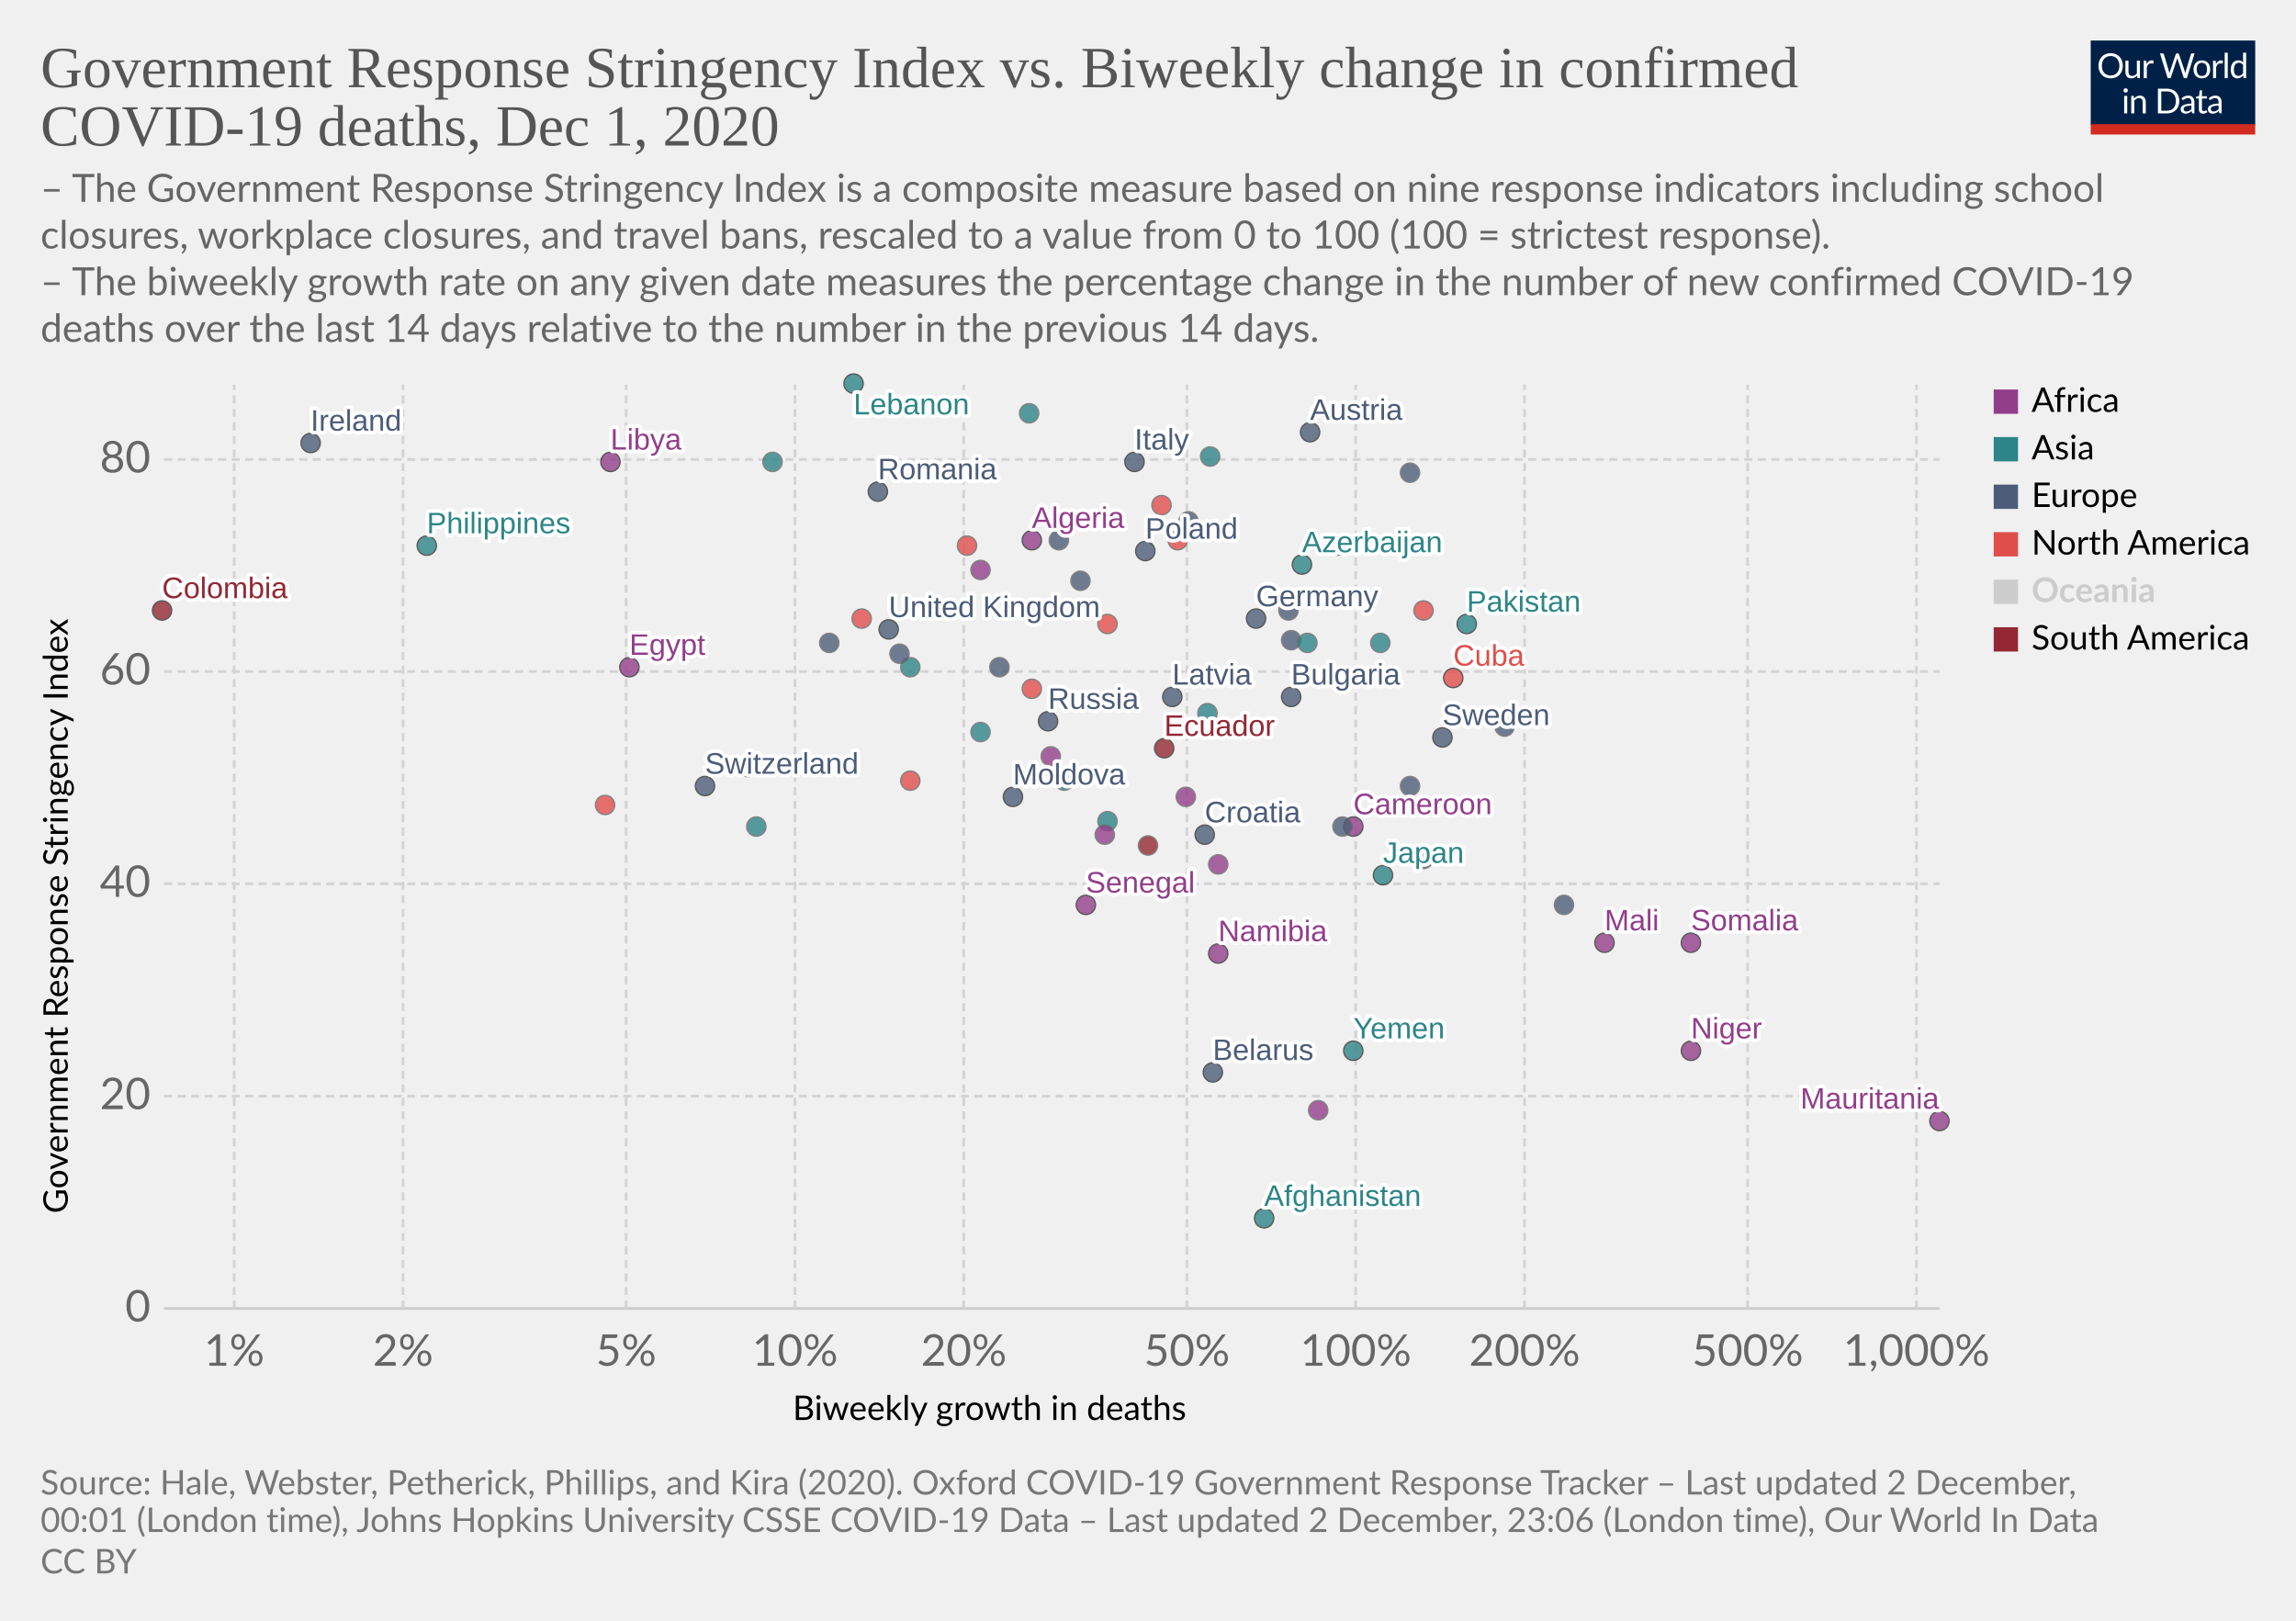
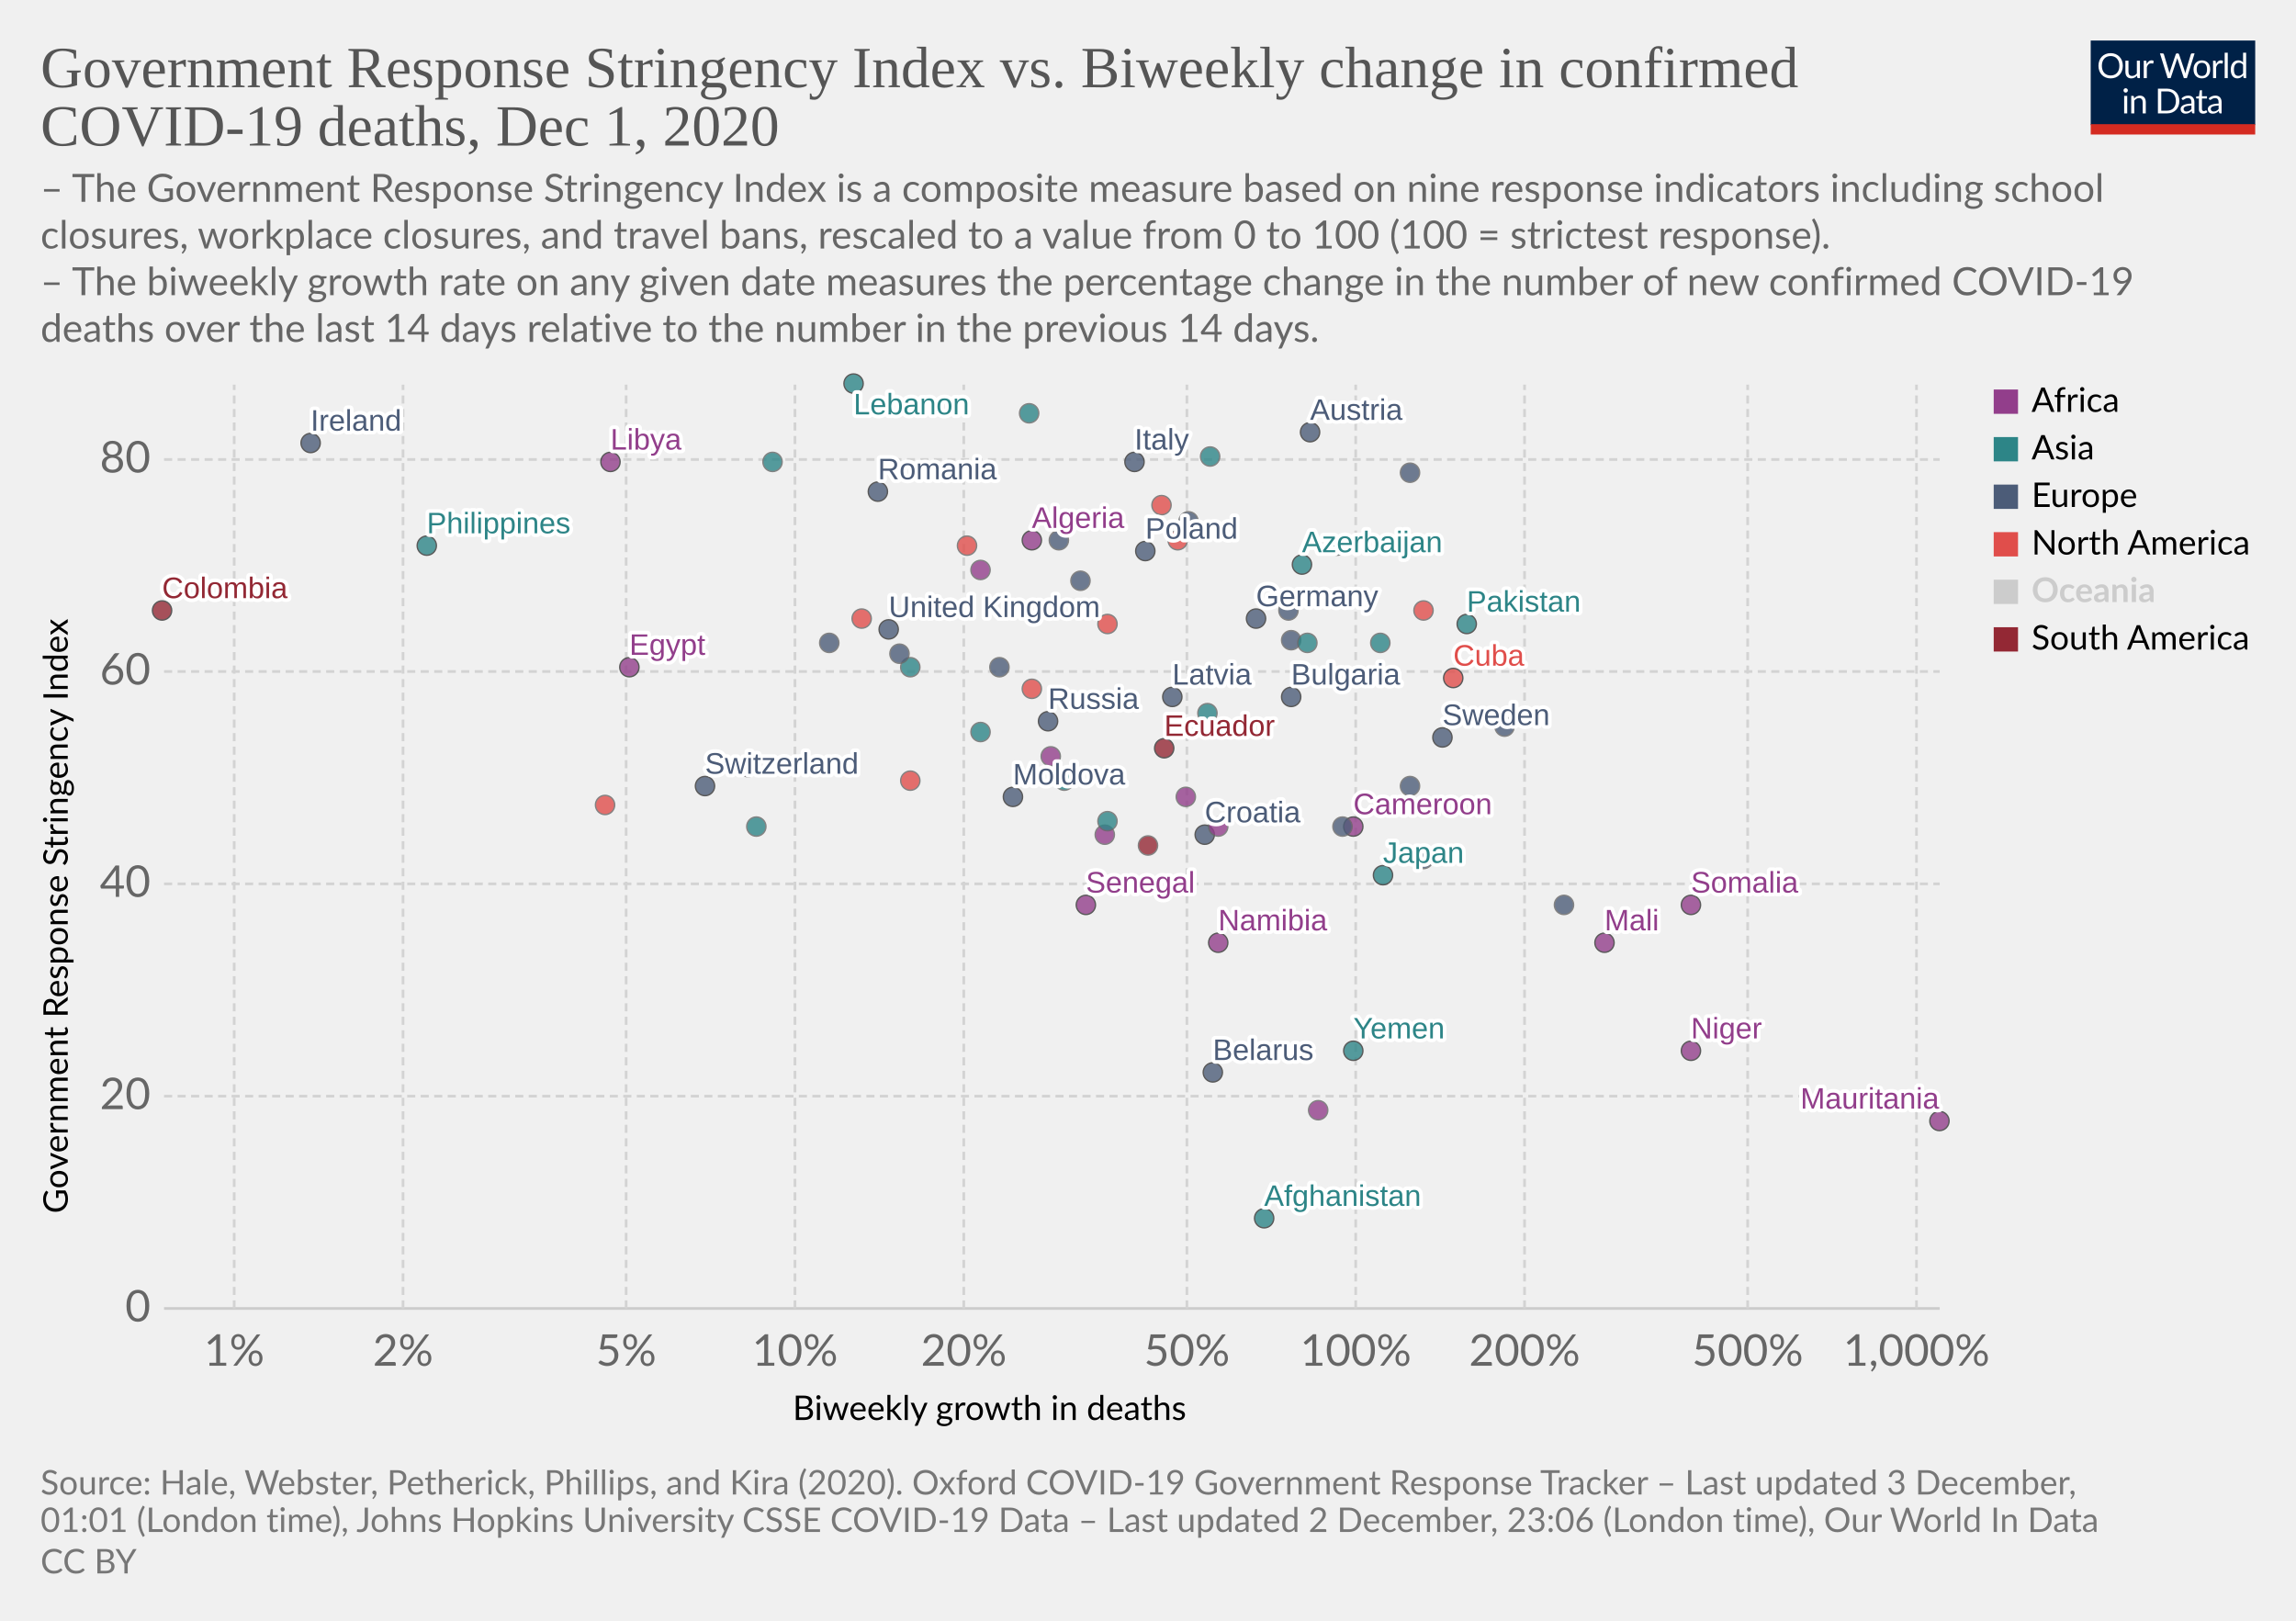
<svg xmlns="http://www.w3.org/2000/svg" version="1.1" style="background-color:#fff;-webkit-font-smoothing:antialiased" width="850" height="600" viewBox="0 0 850 600" font-family="Lato,'Helvetica Neue',Helvetica,Arial,sans-serif" font-size="18" text-rendering="optimizeLegibility">
  <g class="HeaderView">
    <g transform="matrix(.29 0 0 .29 774 15)">
      <svg width="210" height="120" viewBox="0 0 210 120" fill="none">
        <g clip-path="url(#clip0)">
          <path d="M0 0h210v107.89H0V0z" fill="#002147" />
          <path d="M40.98 32.25c0 2.36-.38 4.53-1.12 6.51a14.26 14.26 0 01-8.1 8.4c-1.9.78-4.02 1.17-6.34 1.17a16.6 16.6 0 01-6.33-1.17 14.31 14.31 0 01-8.08-8.4 18.29 18.29 0 01-1.12-6.51c0-2.36.38-4.53 1.12-6.5a14.32 14.32 0 018.07-8.44c1.92-.8 4.03-1.19 6.34-1.19 2.32 0 4.43.4 6.34 1.19 1.92.8 3.56 1.9 4.93 3.34a14.87 14.87 0 013.17 5.1 18.1 18.1 0 011.12 6.5zm-4.38 0c0-1.94-.26-3.68-.8-5.22a10.91 10.91 0 00-2.24-3.89 9.68 9.68 0 00-3.52-2.46 11.95 11.95 0 00-4.62-.86c-1.68 0-3.21.28-4.6.86a9.88 9.88 0 00-3.54 2.46 10.91 10.91 0 00-2.24 3.9c-.53 1.53-.8 3.27-.8 5.2 0 1.94.27 3.68.8 5.22a11.17 11.17 0 002.24 3.9 10.01 10.01 0 003.55 2.44c1.38.56 2.9.83 4.6.83 1.7 0 3.24-.27 4.61-.83a9.8 9.8 0 003.52-2.44 11.17 11.17 0 002.25-3.9c.53-1.54.8-3.28.8-5.21zm26.22-6.54V48H60.5c-.56 0-.9-.27-1.05-.81l-.31-2.4a12.45 12.45 0 01-3.26 2.6c-1.2.64-2.58.96-4.13.96-1.22 0-2.3-.2-3.24-.6a6.52 6.52 0 01-2.33-1.7 7.37 7.37 0 01-1.43-2.67c-.3-1.04-.46-2.2-.46-3.45V25.7h3.91v14.22c0 1.68.38 2.99 1.15 3.91.77.93 1.96 1.39 3.54 1.39 1.16 0 2.24-.27 3.23-.82a10.42 10.42 0 002.8-2.28V25.7h3.91zm8.61 4.47a9.94 9.94 0 012.6-3.56 5.64 5.64 0 013.76-1.3c.47 0 .92.05 1.34.15.44.1.83.27 1.17.49l-.3 2.92c-.09.37-.3.55-.66.55-.2 0-.5-.04-.9-.13a6.21 6.21 0 00-3.24.18c-.54.2-1.03.5-1.47.92-.42.4-.81.9-1.17 1.5-.33.58-.64 1.26-.92 2.02V48H67.7V25.71h2.25c.42 0 .72.08.88.25.16.16.27.44.33.83l.26 3.39zm61.16-13.7L122.75 48h-3.82l-7.99-24.05a21.95 21.95 0 01-.42-1.58 38.36 38.36 0 01-.44 1.58L102.05 48h-3.83L88.4 16.47h3.54c.38 0 .7.1.95.29.26.2.43.43.5.73l6.52 21.9c.1.4.2.83.28 1.28.1.46.2.94.29 1.46l.3-1.46c.12-.47.25-.9.38-1.27l7.41-21.91c.1-.25.26-.48.51-.69.27-.22.58-.33.95-.33h1.23c.38 0 .69.1.92.29.24.2.41.43.53.73l7.4 21.9a28.4 28.4 0 01.68 2.62 29.52 29.52 0 01.52-2.61l6.54-21.91c.07-.27.23-.5.48-.7.27-.21.58-.32.95-.32h3.32zm9.35 8.88c1.63 0 3.1.27 4.4.82a9.43 9.43 0 015.46 5.94c.5 1.4.74 2.98.74 4.73 0 1.76-.25 3.34-.74 4.75a9.43 9.43 0 01-5.46 5.92c-1.3.52-2.77.79-4.4.79-1.64 0-3.12-.27-4.44-.8a9.42 9.42 0 01-3.35-2.3c-.92-1-1.63-2.2-2.13-3.61-.49-1.41-.73-3-.73-4.75s.24-3.33.73-4.73c.5-1.43 1.2-2.64 2.13-3.63a9.4 9.4 0 013.35-2.31c1.32-.55 2.8-.82 4.44-.82zm0 19.89c2.2 0 3.84-.73 4.93-2.2 1.08-1.48 1.63-3.54 1.63-6.18 0-2.66-.55-4.72-1.63-6.2-1.09-1.49-2.73-2.23-4.93-2.23-1.12 0-2.09.2-2.93.57a5.7 5.7 0 00-2.06 1.65 7.5 7.5 0 00-1.24 2.67c-.26 1.04-.4 2.22-.4 3.54 0 2.64.55 4.7 1.64 6.18 1.1 1.47 2.76 2.2 4.99 2.2zm17.97-15.07a9.94 9.94 0 012.6-3.56 5.64 5.64 0 013.76-1.3c.47 0 .91.05 1.34.15.44.1.83.27 1.16.49l-.28 2.92c-.09.37-.31.55-.66.55-.2 0-.5-.04-.9-.13a6.2 6.2 0 00-3.24.18c-.54.2-1.03.5-1.47.92-.43.4-.82.9-1.17 1.5a13.1 13.1 0 00-.92 2.02V48h-3.94V25.71h2.24c.43 0 .72.08.88.25.17.16.28.44.33.83l.27 3.39zm15.04-14.59V48h-3.92V15.6h3.92zm19.55 15.43a6.22 6.22 0 00-2.38-2.05 6.7 6.7 0 00-2.86-.6c-2.07 0-3.66.75-4.77 2.23-1.12 1.48-1.68 3.6-1.68 6.33 0 1.46.13 2.7.38 3.74a7.29 7.29 0 001.1 2.56 4.35 4.35 0 001.78 1.45c.7.3 1.5.46 2.4.46 1.29 0 2.41-.3 3.36-.88a9.6 9.6 0 002.67-2.49V31.02zm3.91-15.43V48h-2.33c-.56 0-.9-.27-1.06-.81l-.35-2.71a12.13 12.13 0 01-3.25 2.77 8.28 8.28 0 01-4.23 1.06 7.31 7.31 0 01-6.14-2.9c-.73-.96-1.3-2.15-1.69-3.57a18.35 18.35 0 01.07-9.48 11.29 11.29 0 011.89-3.7 8.7 8.7 0 017.06-3.34 7.96 7.96 0 016.12 2.62V15.59h3.91zM46.61 70.71V93H42.7V70.71h3.91zm.84-7c0 .39-.08.75-.24 1.09a2.81 2.81 0 01-1.52 1.47 2.67 2.67 0 01-2.16 0 2.9 2.9 0 01-1.45-1.47 2.67 2.67 0 010-2.16c.15-.35.35-.65.6-.9.25-.27.53-.47.85-.62a2.67 2.67 0 012.16 0c.35.15.65.35.9.62.27.25.47.55.62.9.16.34.24.7.24 1.08zm7.97 10.24c.49-.54 1-1.04 1.54-1.48a9.85 9.85 0 013.66-1.84 8.96 8.96 0 015.43.35c.94.4 1.72.97 2.33 1.71a7.36 7.36 0 011.43 2.67c.32 1.04.49 2.19.49 3.45V93h-3.94V78.81c0-1.69-.4-3-1.17-3.92-.76-.93-1.93-1.4-3.5-1.4a6.6 6.6 0 00-3.25.83c-1 .56-1.92 1.31-2.77 2.27V93h-3.94V70.71h2.35c.56 0 .9.28 1.04.82l.3 2.42zm57.7 3.3c0 2.36-.37 4.5-1.11 6.44a14.3 14.3 0 01-3.17 4.98 14.1 14.1 0 01-4.93 3.2c-1.9.76-4.02 1.13-6.33 1.13H85.8V61.47h11.77c2.31 0 4.42.39 6.33 1.15a13.8 13.8 0 018.1 8.18 17.75 17.75 0 011.12 6.45zm-4.37 0c0-1.94-.26-3.67-.8-5.2a10.94 10.94 0 00-2.23-3.87 9.57 9.57 0 00-3.53-2.42 12.23 12.23 0 00-4.61-.83h-7.5v24.62h7.5c1.7 0 3.24-.28 4.61-.84a9.7 9.7 0 003.53-2.4 10.94 10.94 0 002.24-3.87c.53-1.53.8-3.26.8-5.2zm19.8 5.72c-1.8.06-3.34.2-4.62.44-1.26.22-2.3.51-3.1.88-.8.36-1.37.8-1.74 1.3-.35.5-.53 1.05-.53 1.67 0 .58.1 1.1.3 1.52a3 3 0 00.76 1.05c.34.27.73.46 1.17.6.45.11.94.17 1.45.17a7.28 7.28 0 003.5-.81 11.95 11.95 0 002.82-2.2v-4.62zm-12.65-9.11a12.73 12.73 0 013.98-2.66c1.43-.59 3-.88 4.73-.88 1.25 0 2.36.2 3.33.61a6.81 6.81 0 013.94 4.38c.33 1.04.5 2.19.5 3.43V93h-1.74a1.8 1.8 0 01-.88-.18c-.2-.13-.36-.38-.48-.74l-.44-2.12c-.59.55-1.16 1.03-1.72 1.46a9.48 9.48 0 01-3.74 1.7c-.69.15-1.46.23-2.3.23-.87 0-1.69-.12-2.45-.35a5.34 5.34 0 01-3.34-2.93 6.64 6.64 0 01-.49-2.64c0-.88.25-1.72.73-2.53a6.33 6.33 0 012.35-2.17c1.09-.63 2.5-1.15 4.25-1.54 1.75-.41 3.89-.65 6.42-.7v-1.75c0-1.73-.37-3.03-1.12-3.91-.75-.9-1.84-1.34-3.28-1.34-.97 0-1.78.12-2.44.37-.64.23-1.2.5-1.7.81l-1.23.82c-.33.23-.67.35-1 .35-.27 0-.5-.07-.69-.2a2.1 2.1 0 01-.48-.53l-.7-1.25zm27.67 19.5c-1.76 0-3.12-.5-4.07-1.48-.94-.98-1.41-2.4-1.41-4.25V74h-2.68a.9.9 0 01-.6-.2c-.16-.14-.24-.36-.24-.66v-1.56l3.65-.46.9-6.89a.9.9 0 01.29-.52.88.88 0 01.62-.22H142v7.67h6.44V74H142v13.38c0 .94.22 1.63.68 2.09.45.45 1.04.68 1.76.68a3.21 3.21 0 001.85-.53l.55-.35c.16-.12.3-.18.41-.18.2 0 .4.13.55.38l1.15 1.87a7.45 7.45 0 01-2.44 1.5c-.96.35-1.94.52-2.95.52zm19.68-10.4c-1.8.07-3.34.21-4.62.45-1.26.22-2.3.51-3.1.88-.8.36-1.37.8-1.74 1.3-.35.5-.53 1.05-.53 1.67 0 .58.1 1.1.3 1.52.18.42.44.77.76 1.05.34.27.73.46 1.17.6.45.11.94.17 1.45.17a7.3 7.3 0 003.5-.81 12.04 12.04 0 002.82-2.2v-4.62zm-12.65-9.1a12.72 12.72 0 013.99-2.66c1.42-.59 3-.88 4.72-.88 1.25 0 2.36.2 3.33.61a6.81 6.81 0 013.94 4.38c.33 1.04.5 2.19.5 3.43V93h-1.74a1.8 1.8 0 01-.88-.18c-.2-.13-.36-.38-.48-.74l-.44-2.12c-.59.55-1.16 1.03-1.72 1.46a9.48 9.48 0 01-3.74 1.7c-.69.15-1.46.23-2.3.23-.87 0-1.69-.12-2.45-.35a5.33 5.33 0 01-3.34-2.93 6.62 6.62 0 01-.49-2.64c0-.88.25-1.72.73-2.53a6.33 6.33 0 012.35-2.17c1.09-.63 2.5-1.15 4.25-1.54a31.2 31.2 0 016.42-.7v-1.75c0-1.73-.37-3.03-1.12-3.91-.75-.9-1.84-1.34-3.28-1.34-.97 0-1.78.12-2.44.37-.64.23-1.2.5-1.7.81-.46.3-.87.57-1.22.82-.34.23-.68.35-1.02.35-.26 0-.49-.07-.68-.2a1.88 1.88 0 01-.48-.53l-.7-1.25z" fill="#fff" />
          <path fill="#D42B21" d="M0 106.79h210V120H0z" />
        </g>
        <defs>
          <clipPath id="clip0">
            <path fill="#fff" d="M0 0h210v120H0z" />
          </clipPath>
        </defs>
      </svg>
    </g>
    <a href="https://ourworldindata.org/grapher/stringency-index-vs-biweekly-covid-deaths?time=latest" target="_blank" rel="noopener" font-family="&quot;Playfair Display&quot;,Georgia,&quot;Times New Roman&quot;,serif">
      <text font-size="21.6" x="15" y="32.3" fill="#555">
        <tspan x="15" y="32.28">Government Response Stringency Index vs. Biweekly change in confirmed</tspan>
        <tspan x="15" y="53.88">COVID-19 deaths, Dec 1, 2020</tspan>
      </text>
    </a>
    <text font-size="14.4" x="15" y="74.7" fill="#666">
      <tspan x="15" y="74.72">– The Government Response Stringency Index is a composite measure based on nine response indicators including school</tspan>
      <tspan x="15" y="92">closures, workplace closures, and travel bans, rescaled to a value from 0 to 100 (100 = strictest response).</tspan>
      <tspan x="15" y="109.28"> – The biweekly growth rate on any given date measures the percentage change in the number of new confirmed COVID-19</tspan>
      <tspan x="15" y="126.56">deaths over the last 14 days relative to the number in the previous 14 days.</tspan>
    </text>
  </g>
  <g class="ScatterPlot">
    <g class="DualAxisView">
      <g class="HorizontalAxis">
        <text font-size="12.6" x="293.5" y="525.7">
          <tspan x="293.47" y="525.68">Biweekly growth in deaths</tspan>
        </text>
        <text x="86.7" y="505.6" fill="#666" text-anchor="middle" font-size="16.2">1%</text>
        <text x="149.2" y="505.6" fill="#666" text-anchor="middle" font-size="16.2">2%</text>
        <text x="231.8" y="505.6" fill="#666" text-anchor="middle" font-size="16.2">5%</text>
        <text x="294.3" y="505.6" fill="#666" text-anchor="middle" font-size="16.2">10%</text>
        <text x="356.8" y="505.6" fill="#666" text-anchor="middle" font-size="16.2">20%</text>
        <text x="439.4" y="505.6" fill="#666" text-anchor="middle" font-size="16.2">50%</text>
        <text x="501.9" y="505.6" fill="#666" text-anchor="middle" font-size="16.2">100%</text>
        <text x="564.4" y="505.6" fill="#666" text-anchor="middle" font-size="16.2">200%</text>
        <text x="647" y="505.6" fill="#666" text-anchor="middle" font-size="16.2">500%</text>
        <text x="709.5" y="505.6" fill="#666" text-anchor="middle" font-size="16.2">1,000%</text>
      </g>
      <g class="VerticalAxis">
        <text font-size="12.6" x="-449.2" y="25.1" transform="rotate(-90)">
          <tspan x="-449.2" y="25.08">Government Response Stringency Index</tspan>
        </text>
        <text x="55.74" y="484.4" fill="#666" dominant-baseline="middle" text-anchor="end" font-size="16.2">0</text>
        <text x="55.74" y="405.8" fill="#666" dominant-baseline="middle" text-anchor="end" font-size="16.2">20</text>
        <text x="55.74" y="327.2" fill="#666" dominant-baseline="middle" text-anchor="end" font-size="16.2">40</text>
        <text x="55.74" y="248.6" fill="#666" dominant-baseline="middle" text-anchor="end" font-size="16.2">60</text>
        <text x="55.74" y="170.1" fill="#666" dominant-baseline="middle" text-anchor="end" font-size="16.2">80</text>
      </g>
      <g class="AxisGridLines horizontalLines">
        <path stroke="#ccc" d="M60.74 484.4h657.35" />
        <path stroke="#d3d3d3" stroke-dasharray="3,2" d="M60.74 405.8h657.35M60.74 327.2h657.35M60.74 248.6h657.35M60.74 170.1h657.35" />
      </g>
      <g class="AxisGridLines verticalLines" stroke="#d3d3d3" stroke-dasharray="3,2">
        <path d="M86.7 484.4v-342M149.2 484.4v-342M231.8 484.4v-342M294.3 484.4v-342M356.8 484.4v-342M439.4 484.4v-342M501.9 484.4v-342M564.4 484.4v-342M647 484.4v-342M709.5 484.4v-342" />
      </g>
    </g>
    <g class="PointsWithLabels clickable" clip-path="url(#a)" font-family="Arial, sans-serif">
      <path fill="rgba(255,255,255,0)" d="M60.74 142.4h657.35v342H60.74z" />
      <defs>
        <clipPath id="a">
          <path d="M50.74 132.4h677.35v362H50.74z" />
        </clipPath>
      </defs>
      <g class="key-United-Kingdom_0">
        <circle cx="329" cy="233" r="3.57" fill="#4C5C78" opacity=".8" stroke="#333" stroke-width=".5" />
      </g>
      <g class="key-Ireland_0">
        <circle cx="115" cy="164" r="3.57" fill="#4C5C78" opacity=".8" stroke="#333" stroke-width=".5" />
      </g>
      <g class="key-Germany_0">
        <circle cx="465" cy="229" r="3.57" fill="#4C5C78" opacity=".8" stroke="#333" stroke-width=".5" />
      </g>
      <g class="key-Switzerland_0">
        <circle cx="261" cy="291" r="3.57" fill="#4C5C78" opacity=".8" stroke="#333" stroke-width=".5" />
      </g>
      <g class="key-Italy_0">
        <circle cx="420" cy="171" r="3.57" fill="#4C5C78" opacity=".8" stroke="#333" stroke-width=".5" />
      </g>
      <g class="key-Sweden_0">
        <circle cx="534" cy="273" r="3.57" fill="#4C5C78" opacity=".8" stroke="#333" stroke-width=".5" />
      </g>
      <g class="key-Poland_0">
        <circle cx="424" cy="204" r="3.57" fill="#4C5C78" opacity=".8" stroke="#333" stroke-width=".5" />
      </g>
      <g class="key-Russia_0">
        <circle cx="388" cy="267" r="3.57" fill="#4C5C78" opacity=".8" stroke="#333" stroke-width=".5" />
      </g>
      <g class="key-United-States_0">
        <circle cx="430" cy="187" r="3.57" fill="#E04E4B" opacity=".8" stroke="#666" stroke-width=".5" />
      </g>
      <g class="key-Japan_0">
        <circle cx="512" cy="324" r="3.57" fill="#2D8587" opacity=".8" stroke="#333" stroke-width=".5" />
      </g>
      <g class="key-Afghanistan_0">
        <circle cx="468" cy="451" r="3.57" fill="#2D8587" opacity=".8" stroke="#333" stroke-width=".5" />
      </g>
      <g class="key-Albania_0">
        <circle cx="477" cy="226" r="3.57" fill="#4C5C78" opacity=".8" stroke="#666" stroke-width=".5" />
      </g>
      <g class="key-Algeria_0">
        <circle cx="382" cy="200" r="3.57" fill="#923E8B" opacity=".8" stroke="#333" stroke-width=".5" />
      </g>
      <g class="key-El-Salvador_0">
        <circle cx="224" cy="298" r="3.57" fill="#E04E4B" opacity=".8" stroke="#666" stroke-width=".5" />
      </g>
      <g class="key-Kosovo_0">
        <circle cx="440" cy="193" r="3.57" fill="#4C5C78" opacity=".8" stroke="#666" stroke-width=".5" />
      </g>
      <g class="key-Ecuador_0">
        <circle cx="431" cy="277" r="3.57" fill="#932834" opacity=".8" stroke="#333" stroke-width=".5" />
      </g>
      <g class="key-Luxembourg_0">
        <circle cx="370" cy="247" r="3.57" fill="#4C5C78" opacity=".8" stroke="#666" stroke-width=".5" />
      </g>
      <g class="key-Austria_0">
        <circle cx="485" cy="160" r="3.57" fill="#4C5C78" opacity=".8" stroke="#333" stroke-width=".5" />
      </g>
      <g class="key-Azerbaijan_0">
        <circle cx="482" cy="209" r="3.57" fill="#2D8587" opacity=".8" stroke="#333" stroke-width=".5" />
      </g>
      <g class="key-Bangladesh_0">
        <circle cx="448" cy="169" r="3.57" fill="#2D8587" opacity=".8" stroke="#666" stroke-width=".5" />
      </g>
      <g class="key-Belarus_0">
        <circle cx="449" cy="397" r="3.57" fill="#4C5C78" opacity=".8" stroke="#333" stroke-width=".5" />
      </g>
      <g class="key-Belize_0">
        <circle cx="436" cy="200" r="3.57" fill="#E04E4B" opacity=".8" stroke="#666" stroke-width=".5" />
      </g>
      <g class="key-Bulgaria_0">
        <circle cx="478" cy="258" r="3.57" fill="#4C5C78" opacity=".8" stroke="#333" stroke-width=".5" />
      </g>
      <g class="key-Cameroon_0">
        <circle cx="501" cy="306" r="3.57" fill="#923E8B" opacity=".8" stroke="#333" stroke-width=".5" />
      </g>
      <g class="key-Canada_0">
        <circle cx="410" cy="231" r="3.57" fill="#E04E4B" opacity=".8" stroke="#666" stroke-width=".5" />
      </g>
      <g class="key-Nepal_0">
        <circle cx="337" cy="247" r="3.57" fill="#2D8587" opacity=".8" stroke="#666" stroke-width=".5" />
      </g>
      <g class="key-Namibia_0">
-         <circle cx="451" cy="353" r="3.57" fill="#923E8B" opacity=".8" stroke="#333" stroke-width=".5" />
+         <circle cx="451" cy="349" r="3.57" fill="#923E8B" opacity=".8" stroke="#333" stroke-width=".5" />
      </g>
      <g class="key-Moldova_0">
        <circle cx="375" cy="295" r="3.57" fill="#4C5C78" opacity=".8" stroke="#333" stroke-width=".5" />
      </g>
      <g class="key-Mexico_0">
        <circle cx="358" cy="202" r="3.57" fill="#E04E4B" opacity=".8" stroke="#666" stroke-width=".5" />
      </g>
      <g class="key-Mauritania_0">
        <circle cx="718" cy="415" r="3.57" fill="#923E8B" opacity=".8" stroke="#333" stroke-width=".5" />
      </g>
      <g class="key-Mali_0">
        <circle cx="594" cy="349" r="3.57" fill="#923E8B" opacity=".8" stroke="#333" stroke-width=".5" />
      </g>
      <g class="key-Lithuania_0">
        <circle cx="478" cy="237" r="3.57" fill="#4C5C78" opacity=".8" stroke="#666" stroke-width=".5" />
      </g>
      <g class="key-Libya_0">
        <circle cx="226" cy="171" r="3.57" fill="#923E8B" opacity=".8" stroke="#333" stroke-width=".5" />
      </g>
      <g class="key-Latvia_0">
        <circle cx="434" cy="258" r="3.57" fill="#4C5C78" opacity=".8" stroke="#333" stroke-width=".5" />
      </g>
      <g class="key-Lebanon_0">
        <circle cx="316" cy="142" r="3.57" fill="#2D8587" opacity=".8" stroke="#333" stroke-width=".5" />
      </g>
      <g class="key-Kyrgyzstan_0">
        <circle cx="447" cy="264" r="3.57" fill="#2D8587" opacity=".8" stroke="#666" stroke-width=".5" />
      </g>
+       <g class="key-Slovenia_0">
+         <circle cx="400" cy="215" r="3.57" fill="#4C5C78" opacity=".8" stroke="#666" stroke-width=".5" />
+       </g>
+       <g class="key-Serbia_0">
+         <circle cx="557" cy="269" r="3.57" fill="#4C5C78" opacity=".8" stroke="#666" stroke-width=".5" />
+       </g>
+       <g class="key-Senegal_0">
+         <circle cx="402" cy="335" r="3.57" fill="#923E8B" opacity=".8" stroke="#333" stroke-width=".5" />
+       </g>
+       <g class="key-Romania_0">
+         <circle cx="325" cy="182" r="3.57" fill="#4C5C78" opacity=".8" stroke="#333" stroke-width=".5" />
+       </g>
+       <g class="key-Portugal_0">
+         <circle cx="307" cy="238" r="3.57" fill="#4C5C78" opacity=".8" stroke="#666" stroke-width=".5" />
+       </g>
+       <g class="key-Philippines_0">
+         <circle cx="158" cy="202" r="3.57" fill="#2D8587" opacity=".8" stroke="#333" stroke-width=".5" />
+       </g>
+       <g class="key-Panama_0">
+         <circle cx="382" cy="255" r="3.57" fill="#E04E4B" opacity=".8" stroke="#666" stroke-width=".5" />
+       </g>
+       <g class="key-Pakistan_0">
+         <circle cx="543" cy="231" r="3.57" fill="#2D8587" opacity=".8" stroke="#333" stroke-width=".5" />
+       </g>
+       <g class="key-Norway_0">
+         <circle cx="522" cy="291" r="3.57" fill="#4C5C78" opacity=".8" stroke="#666" stroke-width=".5" />
+       </g>
+       <g class="key-Nigeria_0">
+         <circle cx="277" cy="284" r="3.57" fill="#923E8B" opacity=".8" stroke="#666" stroke-width=".5" />
+       </g>
+       <g class="key-Niger_0">
+         <circle cx="626" cy="389" r="3.57" fill="#923E8B" opacity=".8" stroke="#333" stroke-width=".5" />
+       </g>
+       <g class="key-Georgia_0">
+         <circle cx="381" cy="153" r="3.57" fill="#2D8587" opacity=".8" stroke="#666" stroke-width=".5" />
+       </g>
+       <g class="key-Finland_0">
+         <circle cx="527" cy="318" r="3.57" fill="#4C5C78" opacity=".8" stroke="#666" stroke-width=".5" />
+       </g>
+       <g class="key-Estonia_0">
+         <circle cx="579" cy="335" r="3.57" fill="#4C5C78" opacity=".8" stroke="#666" stroke-width=".5" />
+       </g>
+       <g class="key-Ethiopia_0">
+         <circle cx="389" cy="280" r="3.57" fill="#923E8B" opacity=".8" stroke="#666" stroke-width=".5" />
+       </g>
+       <g class="key-Dominican-Republic_0">
+         <circle cx="319" cy="229" r="3.57" fill="#E04E4B" opacity=".8" stroke="#666" stroke-width=".5" />
+       </g>
+       <g class="key-Denmark_0">
+         <circle cx="497" cy="306" r="3.57" fill="#4C5C78" opacity=".8" stroke="#666" stroke-width=".5" />
+       </g>
+       <g class="key-Cuba_0">
+         <circle cx="538" cy="251" r="3.57" fill="#E04E4B" opacity=".8" stroke="#333" stroke-width=".5" />
+       </g>
+       <g class="key-Croatia_0">
+         <circle cx="446" cy="309" r="3.57" fill="#4C5C78" opacity=".8" stroke="#333" stroke-width=".5" />
+       </g>
+       <g class="key-Democratic-Republic-of-Congo_0">
+         <circle cx="488" cy="411" r="3.57" fill="#923E8B" opacity=".8" stroke="#666" stroke-width=".5" />
+       </g>
+       <g class="key-Colombia_0">
+         <circle cx="60" cy="226" r="3.57" fill="#932834" opacity=".8" stroke="#333" stroke-width=".5" />
+       </g>
+       <g class="key-Yemen_0">
+         <circle cx="501" cy="389" r="3.57" fill="#2D8587" opacity=".8" stroke="#333" stroke-width=".5" />
+       </g>
+       <g class="key-Uruguay_0">
+         <circle cx="425" cy="313" r="3.57" fill="#932834" opacity=".8" stroke="#666" stroke-width=".5" />
+       </g>
+       <g class="key-Egypt_0">
+         <circle cx="233" cy="247" r="3.57" fill="#923E8B" opacity=".8" stroke="#333" stroke-width=".5" />
+       </g>
+       <g class="key-Ukraine_0">
+         <circle cx="333" cy="242" r="3.57" fill="#4C5C78" opacity=".8" stroke="#666" stroke-width=".5" />
+       </g>
+       <g class="key-Uganda_0">
+         <circle cx="451" cy="306" r="3.57" fill="#923E8B" opacity=".8" stroke="#666" stroke-width=".5" />
+       </g>
+       <g class="key-Turkey_0">
+         <circle cx="484" cy="238" r="3.57" fill="#2D8587" opacity=".8" stroke="#666" stroke-width=".5" />
+       </g>
+       <g class="key-United-Arab-Emirates_0">
+         <circle cx="280" cy="306" r="3.57" fill="#2D8587" opacity=".8" stroke="#666" stroke-width=".5" />
+       </g>
+       <g class="key-Trinidad-and-Tobago_0">
+         <circle cx="527" cy="226" r="3.57" fill="#E04E4B" opacity=".8" stroke="#666" stroke-width=".5" />
+       </g>
+       <g class="key-Syria_0">
+         <circle cx="363" cy="271" r="3.57" fill="#2D8587" opacity=".8" stroke="#666" stroke-width=".5" />
+       </g>
+       <g class="key-Swaziland_0">
+         <circle cx="439" cy="295" r="3.57" fill="#923E8B" opacity=".8" stroke="#666" stroke-width=".5" />
+       </g>
+       <g class="key-Zimbabwe_0">
+         <circle cx="363" cy="211" r="3.57" fill="#923E8B" opacity=".8" stroke="#666" stroke-width=".5" />
+       </g>
+       <g class="key-South-Africa_0">
+         <circle cx="409" cy="309" r="3.57" fill="#923E8B" opacity=".8" stroke="#666" stroke-width=".5" />
+       </g>
+       <g class="key-Somalia_0">
+         <circle cx="626" cy="335" r="3.57" fill="#923E8B" opacity=".8" stroke="#333" stroke-width=".5" />
+       </g>
      <g class="key-South-Korea_0">
        <circle cx="410" cy="304" r="3.57" fill="#2D8587" opacity=".8" stroke="#666" stroke-width=".5" />
-       </g>
-       <g class="key-Slovenia_0">
-         <circle cx="400" cy="215" r="3.57" fill="#4C5C78" opacity=".8" stroke="#666" stroke-width=".5" />
-       </g>
-       <g class="key-Serbia_0">
-         <circle cx="557" cy="269" r="3.57" fill="#4C5C78" opacity=".8" stroke="#666" stroke-width=".5" />
-       </g>
-       <g class="key-Senegal_0">
-         <circle cx="402" cy="335" r="3.57" fill="#923E8B" opacity=".8" stroke="#333" stroke-width=".5" />
-       </g>
-       <g class="key-Romania_0">
-         <circle cx="325" cy="182" r="3.57" fill="#4C5C78" opacity=".8" stroke="#333" stroke-width=".5" />
-       </g>
-       <g class="key-Portugal_0">
-         <circle cx="307" cy="238" r="3.57" fill="#4C5C78" opacity=".8" stroke="#666" stroke-width=".5" />
-       </g>
-       <g class="key-Philippines_0">
-         <circle cx="158" cy="202" r="3.57" fill="#2D8587" opacity=".8" stroke="#333" stroke-width=".5" />
-       </g>
-       <g class="key-Panama_0">
-         <circle cx="382" cy="255" r="3.57" fill="#E04E4B" opacity=".8" stroke="#666" stroke-width=".5" />
-       </g>
-       <g class="key-Pakistan_0">
-         <circle cx="543" cy="231" r="3.57" fill="#2D8587" opacity=".8" stroke="#333" stroke-width=".5" />
-       </g>
-       <g class="key-Norway_0">
-         <circle cx="522" cy="291" r="3.57" fill="#4C5C78" opacity=".8" stroke="#666" stroke-width=".5" />
-       </g>
-       <g class="key-Nigeria_0">
-         <circle cx="277" cy="284" r="3.57" fill="#923E8B" opacity=".8" stroke="#666" stroke-width=".5" />
-       </g>
-       <g class="key-Niger_0">
-         <circle cx="626" cy="389" r="3.57" fill="#923E8B" opacity=".8" stroke="#333" stroke-width=".5" />
-       </g>
-       <g class="key-Georgia_0">
-         <circle cx="381" cy="153" r="3.57" fill="#2D8587" opacity=".8" stroke="#666" stroke-width=".5" />
-       </g>
-       <g class="key-Finland_0">
-         <circle cx="527" cy="318" r="3.57" fill="#4C5C78" opacity=".8" stroke="#666" stroke-width=".5" />
-       </g>
-       <g class="key-Estonia_0">
-         <circle cx="579" cy="335" r="3.57" fill="#4C5C78" opacity=".8" stroke="#666" stroke-width=".5" />
-       </g>
-       <g class="key-Ethiopia_0">
-         <circle cx="389" cy="280" r="3.57" fill="#923E8B" opacity=".8" stroke="#666" stroke-width=".5" />
-       </g>
-       <g class="key-Dominican-Republic_0">
-         <circle cx="319" cy="229" r="3.57" fill="#E04E4B" opacity=".8" stroke="#666" stroke-width=".5" />
-       </g>
-       <g class="key-Denmark_0">
-         <circle cx="497" cy="306" r="3.57" fill="#4C5C78" opacity=".8" stroke="#666" stroke-width=".5" />
-       </g>
-       <g class="key-Cuba_0">
-         <circle cx="538" cy="251" r="3.57" fill="#E04E4B" opacity=".8" stroke="#333" stroke-width=".5" />
-       </g>
-       <g class="key-Croatia_0">
-         <circle cx="446" cy="309" r="3.57" fill="#4C5C78" opacity=".8" stroke="#333" stroke-width=".5" />
-       </g>
-       <g class="key-Democratic-Republic-of-Congo_0">
-         <circle cx="488" cy="411" r="3.57" fill="#923E8B" opacity=".8" stroke="#666" stroke-width=".5" />
-       </g>
-       <g class="key-Colombia_0">
-         <circle cx="60" cy="226" r="3.57" fill="#932834" opacity=".8" stroke="#333" stroke-width=".5" />
-       </g>
-       <g class="key-Yemen_0">
-         <circle cx="501" cy="389" r="3.57" fill="#2D8587" opacity=".8" stroke="#333" stroke-width=".5" />
-       </g>
-       <g class="key-Uruguay_0">
-         <circle cx="425" cy="313" r="3.57" fill="#932834" opacity=".8" stroke="#666" stroke-width=".5" />
-       </g>
-       <g class="key-Egypt_0">
-         <circle cx="233" cy="247" r="3.57" fill="#923E8B" opacity=".8" stroke="#333" stroke-width=".5" />
-       </g>
-       <g class="key-Ukraine_0">
-         <circle cx="333" cy="242" r="3.57" fill="#4C5C78" opacity=".8" stroke="#666" stroke-width=".5" />
-       </g>
-       <g class="key-Uganda_0">
-         <circle cx="451" cy="320" r="3.57" fill="#923E8B" opacity=".8" stroke="#666" stroke-width=".5" />
-       </g>
-       <g class="key-Turkey_0">
-         <circle cx="484" cy="238" r="3.57" fill="#2D8587" opacity=".8" stroke="#666" stroke-width=".5" />
-       </g>
-       <g class="key-United-Arab-Emirates_0">
-         <circle cx="280" cy="306" r="3.57" fill="#2D8587" opacity=".8" stroke="#666" stroke-width=".5" />
-       </g>
-       <g class="key-Trinidad-and-Tobago_0">
-         <circle cx="527" cy="226" r="3.57" fill="#E04E4B" opacity=".8" stroke="#666" stroke-width=".5" />
-       </g>
-       <g class="key-Syria_0">
-         <circle cx="363" cy="271" r="3.57" fill="#2D8587" opacity=".8" stroke="#666" stroke-width=".5" />
-       </g>
-       <g class="key-Swaziland_0">
-         <circle cx="439" cy="295" r="3.57" fill="#923E8B" opacity=".8" stroke="#666" stroke-width=".5" />
-       </g>
-       <g class="key-Zimbabwe_0">
-         <circle cx="363" cy="211" r="3.57" fill="#923E8B" opacity=".8" stroke="#666" stroke-width=".5" />
-       </g>
-       <g class="key-South-Africa_0">
-         <circle cx="409" cy="309" r="3.57" fill="#923E8B" opacity=".8" stroke="#666" stroke-width=".5" />
-       </g>
-       <g class="key-Somalia_0">
-         <circle cx="626" cy="349" r="3.57" fill="#923E8B" opacity=".8" stroke="#333" stroke-width=".5" />
      </g>
      <g class="key-Kazakhstan_0">
        <circle cx="495" cy="202" r="3.57" fill="#2D8587" opacity=".8" stroke="#666" stroke-width=".5" />
      </g>
      <g class="key-Hungary_0">
        <circle cx="392" cy="200" r="3.57" fill="#4C5C78" opacity=".8" stroke="#666" stroke-width=".5" />
      </g>
      <g class="key-Palestine_0">
        <circle cx="511" cy="238" r="3.57" fill="#2D8587" opacity=".8" stroke="#666" stroke-width=".5" />
      </g>
      <g class="key-Sri-Lanka_0">
        <circle cx="394" cy="289" r="3.57" fill="#2D8587" opacity=".8" stroke="#666" stroke-width=".5" />
      </g>
      <g class="key-Myanmar_0">
        <circle cx="286" cy="171" r="3.57" fill="#2D8587" opacity=".8" stroke="#666" stroke-width=".5" />
      </g>
      <g class="key-Guatemala_0">
        <circle cx="337" cy="289" r="3.57" fill="#E04E4B" opacity=".8" stroke="#666" stroke-width=".5" />
      </g>
      <g class="key-Greece_0">
        <circle cx="522" cy="175" r="3.57" fill="#4C5C78" opacity=".8" stroke="#666" stroke-width=".5" />
      </g>
      <g class="backgroundLabels" fill="#333" font-size="11" font-weight="400">
        <text x="329" y="228.43" fill="#fff" stroke="#fff" stroke-linecap="round" stroke-linejoin="round" stroke-width=".25em">United Kingdom</text>
        <text x="329" y="228.43" fill="#4C5C78">United Kingdom</text>
        <text x="115" y="159.43" fill="#fff" stroke="#fff" stroke-linecap="round" stroke-linejoin="round" stroke-width=".25em">Ireland</text>
        <text x="115" y="159.43" fill="#4C5C78">Ireland</text>
        <text x="465" y="224.43" fill="#fff" stroke="#fff" stroke-linecap="round" stroke-linejoin="round" stroke-width=".25em">Germany</text>
        <text x="465" y="224.43" fill="#4C5C78">Germany</text>
        <text x="261" y="286.43" fill="#fff" stroke="#fff" stroke-linecap="round" stroke-linejoin="round" stroke-width=".25em">Switzerland</text>
        <text x="261" y="286.43" fill="#4C5C78">Switzerland</text>
        <text x="420" y="166.43" fill="#fff" stroke="#fff" stroke-linecap="round" stroke-linejoin="round" stroke-width=".25em">Italy</text>
        <text x="420" y="166.43" fill="#4C5C78">Italy</text>
        <text x="534" y="268.43" fill="#fff" stroke="#fff" stroke-linecap="round" stroke-linejoin="round" stroke-width=".25em">Sweden</text>
        <text x="534" y="268.43" fill="#4C5C78">Sweden</text>
        <text x="424" y="199.43" fill="#fff" stroke="#fff" stroke-linecap="round" stroke-linejoin="round" stroke-width=".25em">Poland</text>
        <text x="424" y="199.43" fill="#4C5C78">Poland</text>
        <text x="388" y="262.43" fill="#fff" stroke="#fff" stroke-linecap="round" stroke-linejoin="round" stroke-width=".25em">Russia</text>
        <text x="388" y="262.43" fill="#4C5C78">Russia</text>
        <text x="512" y="319.43" fill="#fff" stroke="#fff" stroke-linecap="round" stroke-linejoin="round" stroke-width=".25em">Japan</text>
        <text x="512" y="319.43" fill="#2D8587">Japan</text>
        <text x="468" y="446.43" fill="#fff" stroke="#fff" stroke-linecap="round" stroke-linejoin="round" stroke-width=".25em">Afghanistan</text>
        <text x="468" y="446.43" fill="#2D8587">Afghanistan</text>
        <text x="382" y="195.43" fill="#fff" stroke="#fff" stroke-linecap="round" stroke-linejoin="round" stroke-width=".25em">Algeria</text>
        <text x="382" y="195.43" fill="#923E8B">Algeria</text>
        <text x="431" y="272.43" fill="#fff" stroke="#fff" stroke-linecap="round" stroke-linejoin="round" stroke-width=".25em">Ecuador</text>
        <text x="431" y="272.43" fill="#932834">Ecuador</text>
        <text x="485" y="155.43" fill="#fff" stroke="#fff" stroke-linecap="round" stroke-linejoin="round" stroke-width=".25em">Austria</text>
        <text x="485" y="155.43" fill="#4C5C78">Austria</text>
        <text x="482" y="204.43" fill="#fff" stroke="#fff" stroke-linecap="round" stroke-linejoin="round" stroke-width=".25em">Azerbaijan</text>
        <text x="482" y="204.43" fill="#2D8587">Azerbaijan</text>
        <text x="449" y="392.43" fill="#fff" stroke="#fff" stroke-linecap="round" stroke-linejoin="round" stroke-width=".25em">Belarus</text>
        <text x="449" y="392.43" fill="#4C5C78">Belarus</text>
        <text x="478" y="253.43" fill="#fff" stroke="#fff" stroke-linecap="round" stroke-linejoin="round" stroke-width=".25em">Bulgaria</text>
        <text x="478" y="253.43" fill="#4C5C78">Bulgaria</text>
        <text x="501" y="301.43" fill="#fff" stroke="#fff" stroke-linecap="round" stroke-linejoin="round" stroke-width=".25em">Cameroon</text>
        <text x="501" y="301.43" fill="#923E8B">Cameroon</text>
-         <text x="451" y="348.43" fill="#fff" stroke="#fff" stroke-linecap="round" stroke-linejoin="round" stroke-width=".25em">Namibia</text>
-         <text x="451" y="348.43" fill="#923E8B">Namibia</text>
+         <text x="451" y="344.43" fill="#fff" stroke="#fff" stroke-linecap="round" stroke-linejoin="round" stroke-width=".25em">Namibia</text>
+         <text x="451" y="344.43" fill="#923E8B">Namibia</text>
        <text x="375" y="290.43" fill="#fff" stroke="#fff" stroke-linecap="round" stroke-linejoin="round" stroke-width=".25em">Moldova</text>
        <text x="375" y="290.43" fill="#4C5C78">Moldova</text>
        <text x="666.52" y="410.43" fill="#fff" stroke="#fff" stroke-linecap="round" stroke-linejoin="round" stroke-width=".25em">Mauritania</text>
        <text x="666.52" y="410.43" fill="#923E8B">Mauritania</text>
        <text x="594" y="344.43" fill="#fff" stroke="#fff" stroke-linecap="round" stroke-linejoin="round" stroke-width=".25em">Mali</text>
        <text x="594" y="344.43" fill="#923E8B">Mali</text>
        <text x="226" y="166.43" fill="#fff" stroke="#fff" stroke-linecap="round" stroke-linejoin="round" stroke-width=".25em">Libya</text>
        <text x="226" y="166.43" fill="#923E8B">Libya</text>
        <text x="434" y="253.43" fill="#fff" stroke="#fff" stroke-linecap="round" stroke-linejoin="round" stroke-width=".25em">Latvia</text>
        <text x="434" y="253.43" fill="#4C5C78">Latvia</text>
        <text x="316" y="153.4" fill="#fff" stroke="#fff" stroke-linecap="round" stroke-linejoin="round" stroke-width=".25em">Lebanon</text>
        <text x="316" y="153.4" fill="#2D8587">Lebanon</text>
        <text x="402" y="330.43" fill="#fff" stroke="#fff" stroke-linecap="round" stroke-linejoin="round" stroke-width=".25em">Senegal</text>
        <text x="402" y="330.43" fill="#923E8B">Senegal</text>
        <text x="325" y="177.43" fill="#fff" stroke="#fff" stroke-linecap="round" stroke-linejoin="round" stroke-width=".25em">Romania</text>
        <text x="325" y="177.43" fill="#4C5C78">Romania</text>
        <text x="158" y="197.43" fill="#fff" stroke="#fff" stroke-linecap="round" stroke-linejoin="round" stroke-width=".25em">Philippines</text>
        <text x="158" y="197.43" fill="#2D8587">Philippines</text>
        <text x="543" y="226.43" fill="#fff" stroke="#fff" stroke-linecap="round" stroke-linejoin="round" stroke-width=".25em">Pakistan</text>
        <text x="543" y="226.43" fill="#2D8587">Pakistan</text>
        <text x="626" y="384.43" fill="#fff" stroke="#fff" stroke-linecap="round" stroke-linejoin="round" stroke-width=".25em">Niger</text>
        <text x="626" y="384.43" fill="#923E8B">Niger</text>
        <text x="538" y="246.43" fill="#fff" stroke="#fff" stroke-linecap="round" stroke-linejoin="round" stroke-width=".25em">Cuba</text>
        <text x="538" y="246.43" fill="#E04E4B">Cuba</text>
        <text x="446" y="304.43" fill="#fff" stroke="#fff" stroke-linecap="round" stroke-linejoin="round" stroke-width=".25em">Croatia</text>
        <text x="446" y="304.43" fill="#4C5C78">Croatia</text>
        <text x="60" y="221.43" fill="#fff" stroke="#fff" stroke-linecap="round" stroke-linejoin="round" stroke-width=".25em">Colombia</text>
        <text x="60" y="221.43" fill="#932834">Colombia</text>
        <text x="501" y="384.43" fill="#fff" stroke="#fff" stroke-linecap="round" stroke-linejoin="round" stroke-width=".25em">Yemen</text>
        <text x="501" y="384.43" fill="#2D8587">Yemen</text>
        <text x="233" y="242.43" fill="#fff" stroke="#fff" stroke-linecap="round" stroke-linejoin="round" stroke-width=".25em">Egypt</text>
        <text x="233" y="242.43" fill="#923E8B">Egypt</text>
-         <text x="626" y="344.43" fill="#fff" stroke="#fff" stroke-linecap="round" stroke-linejoin="round" stroke-width=".25em">Somalia</text>
-         <text x="626" y="344.43" fill="#923E8B">Somalia</text>
+         <text x="626" y="330.43" fill="#fff" stroke="#fff" stroke-linecap="round" stroke-linejoin="round" stroke-width=".25em">Somalia</text>
+         <text x="626" y="330.43" fill="#923E8B">Somalia</text>
      </g>
    </g>
    <g class="ScatterColorLegend clickable" cursor="pointer">
      <g class="legendMark">
        <path fill="#923E8B" d="M738.09 144.2h9v9h-9z" />
        <text font-size="12.6" x="752.1" y="152.5">
          <tspan x="752.09" y="152.48">Africa</tspan>
        </text>
      </g>
      <g class="legendMark">
        <path fill="#2D8587" d="M738.09 161.8h9v9h-9z" />
        <text font-size="12.6" x="752.1" y="170.1">
          <tspan x="752.09" y="170.08">Asia</tspan>
        </text>
      </g>
      <g class="legendMark">
        <path fill="#4C5C78" d="M738.09 179.4h9v9h-9z" />
        <text font-size="12.6" x="752.1" y="187.7">
          <tspan x="752.09" y="187.68">Europe</tspan>
        </text>
      </g>
      <g class="legendMark">
        <path fill="#E04E4B" d="M738.09 197h9v9h-9z" />
        <text font-size="12.6" x="752.1" y="205.3">
          <tspan x="752.09" y="205.28">North America</tspan>
        </text>
      </g>
      <g class="legendMark" fill="#ccc">
        <path d="M738.09 214.6h9v9h-9z" />
        <text font-size="12.6" x="752.1" y="222.9" font-weight="700">
          <tspan x="752.09" y="222.88">Oceania</tspan>
        </text>
      </g>
      <g class="legendMark">
        <path fill="#932834" d="M738.09 232.2h9v9h-9z" />
        <text font-size="12.6" x="752.1" y="240.5">
          <tspan x="752.09" y="240.48">South America</tspan>
        </text>
      </g>
    </g>
  </g>
  <g class="SourcesFooter" fill="#777">
    <g class="clickable" fill="#777">
      <text font-size="12.6" x="15" y="553.3">
-         <tspan x="15" y="553.28">Source: Hale, Webster, Petherick, Phillips, and Kira (2020). Oxford COVID-19 Government Response Tracker – Last updated 2 December,</tspan>
-         <tspan x="15" y="567.14">00:01 (London time), Johns Hopkins University CSSE COVID-19 Data – Last updated 2 December, 23:06 (London time), Our World In Data</tspan>
+         <tspan x="15" y="553.28">Source: Hale, Webster, Petherick, Phillips, and Kira (2020). Oxford COVID-19 Government Response Tracker – Last updated 3 December,</tspan>
+         <tspan x="15" y="567.14">01:01 (London time), Johns Hopkins University CSSE COVID-19 Data – Last updated 2 December, 23:06 (London time), Our World In Data</tspan>
      </text>
    </g>
    <text font-size="12.6" x="15" y="582.5">
      <tspan x="15" y="582.48">
        <a class="cclogo" href="http://creativecommons.org/licenses/by/4.0/deed.en_US" target="_blank" fill="#777">CC BY</a>
      </tspan>
    </text>
  </g>
</svg>
